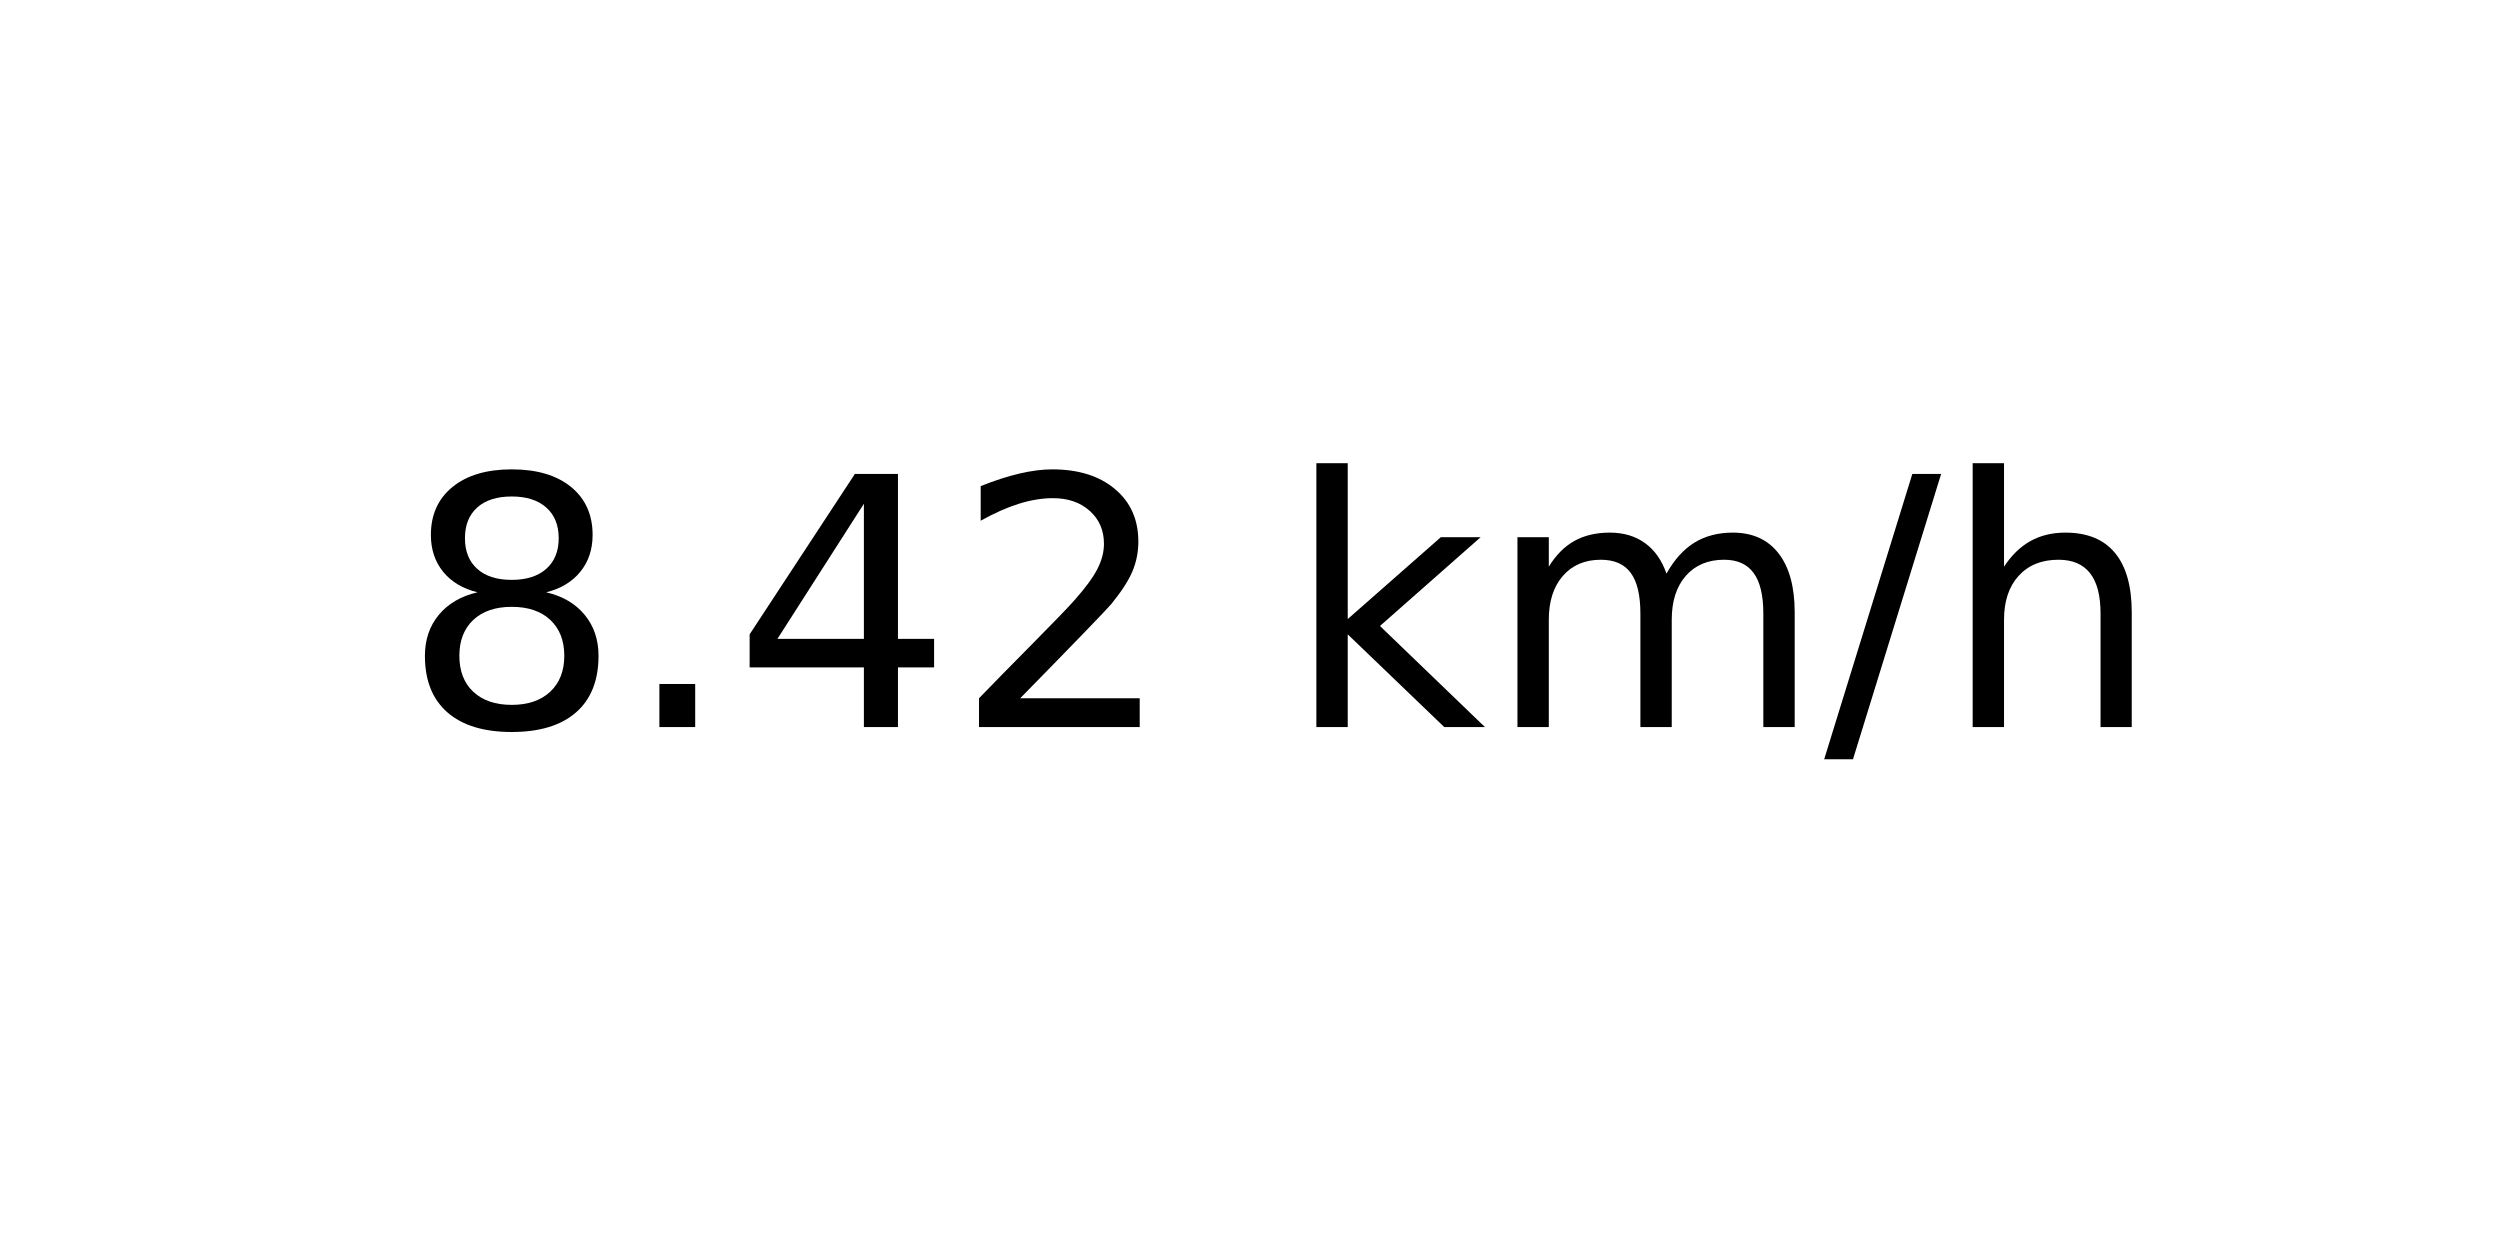
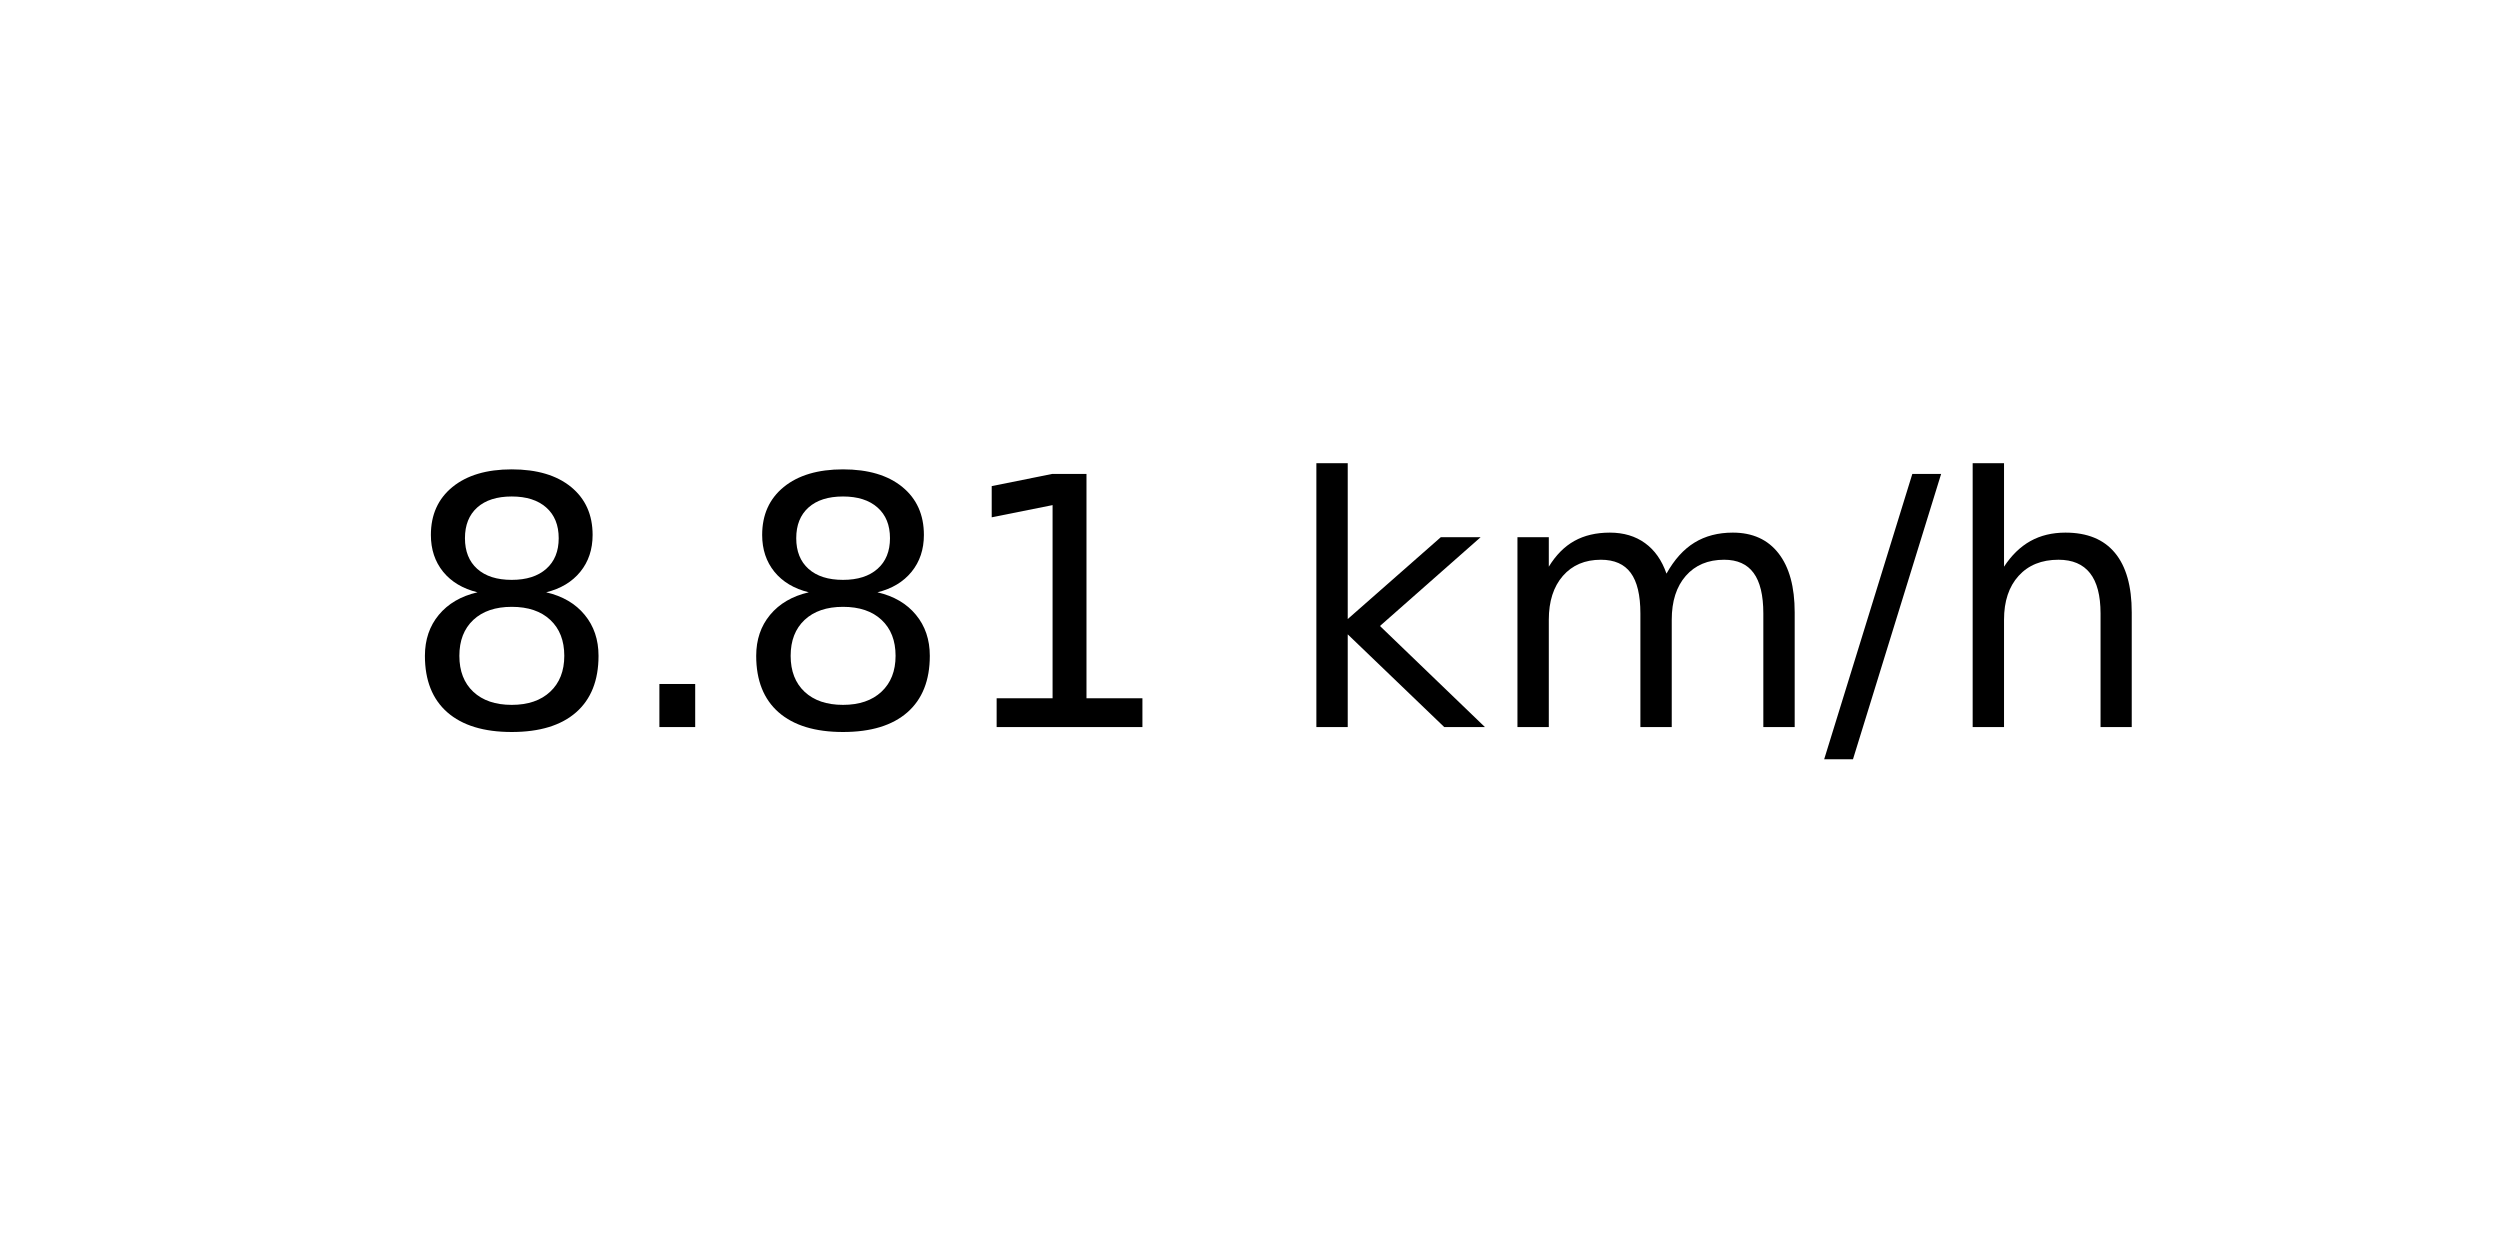
<svg xmlns="http://www.w3.org/2000/svg" xmlns:xlink="http://www.w3.org/1999/xlink" width="72pt" height="36pt" viewBox="0 0 72 36" version="1.1">
  <defs>
    <style type="text/css">*{stroke-linejoin: round; stroke-linecap: butt}</style>
  </defs>
  <g id="figure_1">
    <g id="axes_1">
      <g id="text_1">
        <g transform="translate(11.55937 20.93937) scale(0.1 -0.1)">
          <defs>
            <path id="DejaVuSans-38" d="M 2034 2216  Q 1584 2216 1326 1975  Q 1069 1734 1069 1313  Q 1069 891 1326 650  Q 1584 409 2034 409  Q 2484 409 2743 651  Q 3003 894 3003 1313  Q 3003 1734 2745 1975  Q 2488 2216 2034 2216  z M 1403 2484  Q 997 2584 770 2862  Q 544 3141 544 3541  Q 544 4100 942 4425  Q 1341 4750 2034 4750  Q 2731 4750 3128 4425  Q 3525 4100 3525 3541  Q 3525 3141 3298 2862  Q 3072 2584 2669 2484  Q 3125 2378 3379 2068  Q 3634 1759 3634 1313  Q 3634 634 3220 271  Q 2806 -91 2034 -91  Q 1263 -91 848 271  Q 434 634 434 1313  Q 434 1759 690 2068  Q 947 2378 1403 2484  z M 1172 3481  Q 1172 3119 1398 2916  Q 1625 2713 2034 2713  Q 2441 2713 2670 2916  Q 2900 3119 2900 3481  Q 2900 3844 2670 4047  Q 2441 4250 2034 4250  Q 1625 4250 1398 4047  Q 1172 3844 1172 3481  z " transform="scale(0.015625)" />
            <path id="DejaVuSans-2e" d="M 684 794  L 1344 794  L 1344 0  L 684 0  L 684 794  z " transform="scale(0.015625)" />
-             <path id="DejaVuSans-34" d="M 2419 4116  L 825 1625  L 2419 1625  L 2419 4116  z M 2253 4666  L 3047 4666  L 3047 1625  L 3713 1625  L 3713 1100  L 3047 1100  L 3047 0  L 2419 0  L 2419 1100  L 313 1100  L 313 1709  L 2253 4666  z " transform="scale(0.015625)" />
-             <path id="DejaVuSans-32" d="M 1228 531  L 3431 531  L 3431 0  L 469 0  L 469 531  Q 828 903 1448 1529  Q 2069 2156 2228 2338  Q 2531 2678 2651 2914  Q 2772 3150 2772 3378  Q 2772 3750 2511 3984  Q 2250 4219 1831 4219  Q 1534 4219 1204 4116  Q 875 4013 500 3803  L 500 4441  Q 881 4594 1212 4672  Q 1544 4750 1819 4750  Q 2544 4750 2975 4387  Q 3406 4025 3406 3419  Q 3406 3131 3298 2873  Q 3191 2616 2906 2266  Q 2828 2175 2409 1742  Q 1991 1309 1228 531  z " transform="scale(0.015625)" />
+             <path id="DejaVuSans-31" d="M 794 531  L 1825 531  L 1825 4091  L 703 3866  L 703 4441  L 1819 4666  L 2450 4666  L 2450 531  L 3481 531  L 3481 0  L 794 0  L 794 531  z " transform="scale(0.015625)" />
            <path id="DejaVuSans-20" transform="scale(0.015625)" />
            <path id="DejaVuSans-6b" d="M 581 4863  L 1159 4863  L 1159 1991  L 2875 3500  L 3609 3500  L 1753 1863  L 3688 0  L 2938 0  L 1159 1709  L 1159 0  L 581 0  L 581 4863  z " transform="scale(0.015625)" />
            <path id="DejaVuSans-6d" d="M 3328 2828  Q 3544 3216 3844 3400  Q 4144 3584 4550 3584  Q 5097 3584 5394 3201  Q 5691 2819 5691 2113  L 5691 0  L 5113 0  L 5113 2094  Q 5113 2597 4934 2840  Q 4756 3084 4391 3084  Q 3944 3084 3684 2787  Q 3425 2491 3425 1978  L 3425 0  L 2847 0  L 2847 2094  Q 2847 2600 2669 2842  Q 2491 3084 2119 3084  Q 1678 3084 1418 2786  Q 1159 2488 1159 1978  L 1159 0  L 581 0  L 581 3500  L 1159 3500  L 1159 2956  Q 1356 3278 1631 3431  Q 1906 3584 2284 3584  Q 2666 3584 2933 3390  Q 3200 3197 3328 2828  z " transform="scale(0.015625)" />
            <path id="DejaVuSans-2f" d="M 1625 4666  L 2156 4666  L 531 -594  L 0 -594  L 1625 4666  z " transform="scale(0.015625)" />
            <path id="DejaVuSans-68" d="M 3513 2113  L 3513 0  L 2938 0  L 2938 2094  Q 2938 2591 2744 2837  Q 2550 3084 2163 3084  Q 1697 3084 1428 2787  Q 1159 2491 1159 1978  L 1159 0  L 581 0  L 581 4863  L 1159 4863  L 1159 2956  Q 1366 3272 1645 3428  Q 1925 3584 2291 3584  Q 2894 3584 3203 3211  Q 3513 2838 3513 2113  z " transform="scale(0.015625)" />
          </defs>
          <use xlink:href="#DejaVuSans-38" />
          <use xlink:href="#DejaVuSans-2e" x="63.623" />
-           <use xlink:href="#DejaVuSans-34" x="95.41" />
-           <use xlink:href="#DejaVuSans-32" x="159.033" />
+           <use xlink:href="#DejaVuSans-38" x="95.41" />
+           <use xlink:href="#DejaVuSans-31" x="159.033" />
          <use xlink:href="#DejaVuSans-20" x="222.656" />
          <use xlink:href="#DejaVuSans-6b" x="254.443" />
          <use xlink:href="#DejaVuSans-6d" x="312.354" />
          <use xlink:href="#DejaVuSans-2f" x="409.766" />
          <use xlink:href="#DejaVuSans-68" x="443.457" />
        </g>
      </g>
    </g>
  </g>
</svg>
